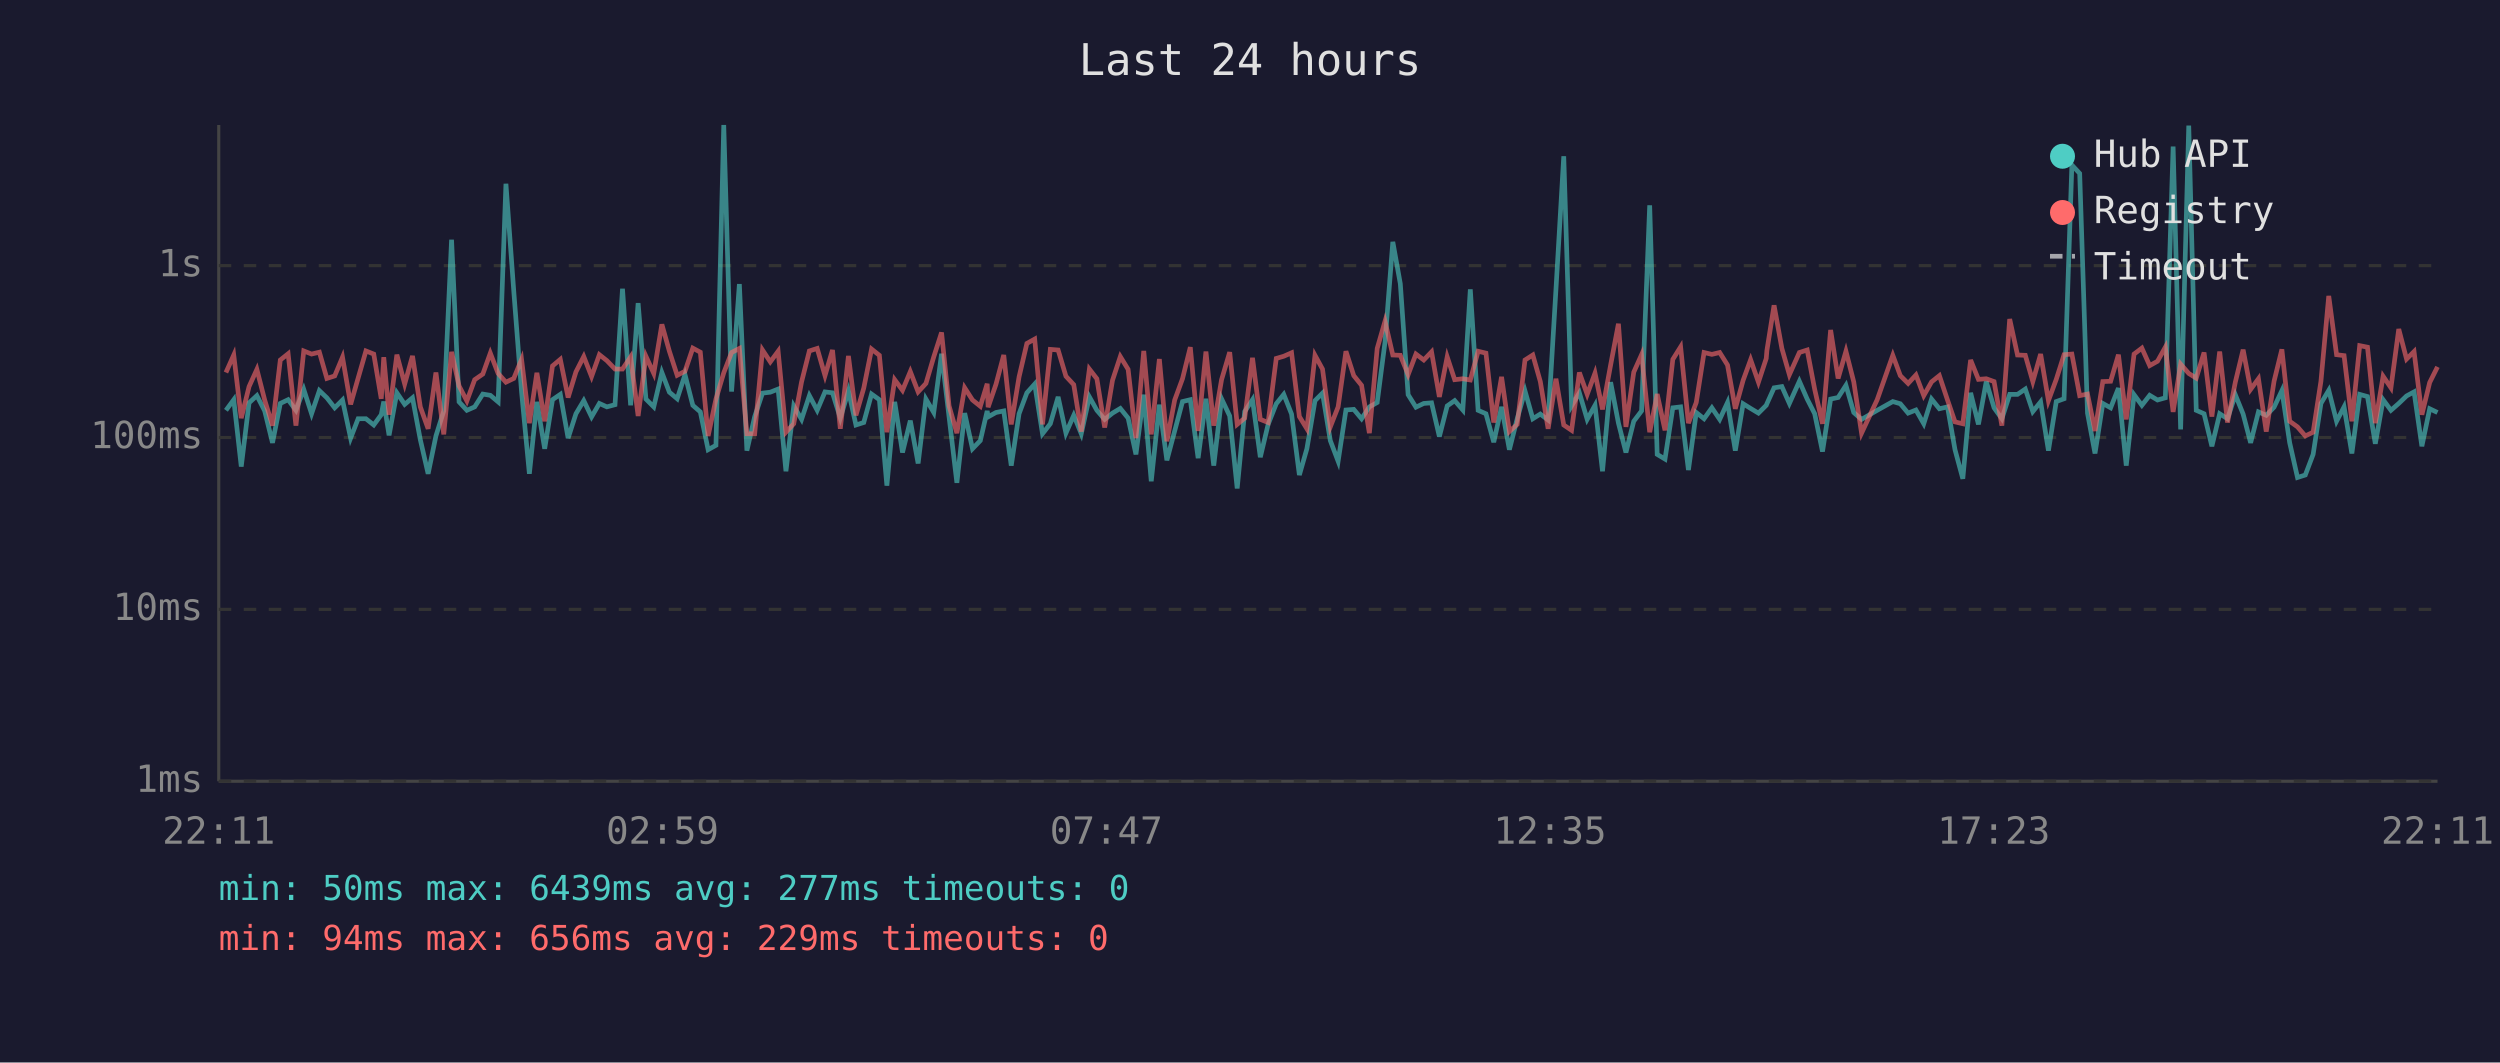
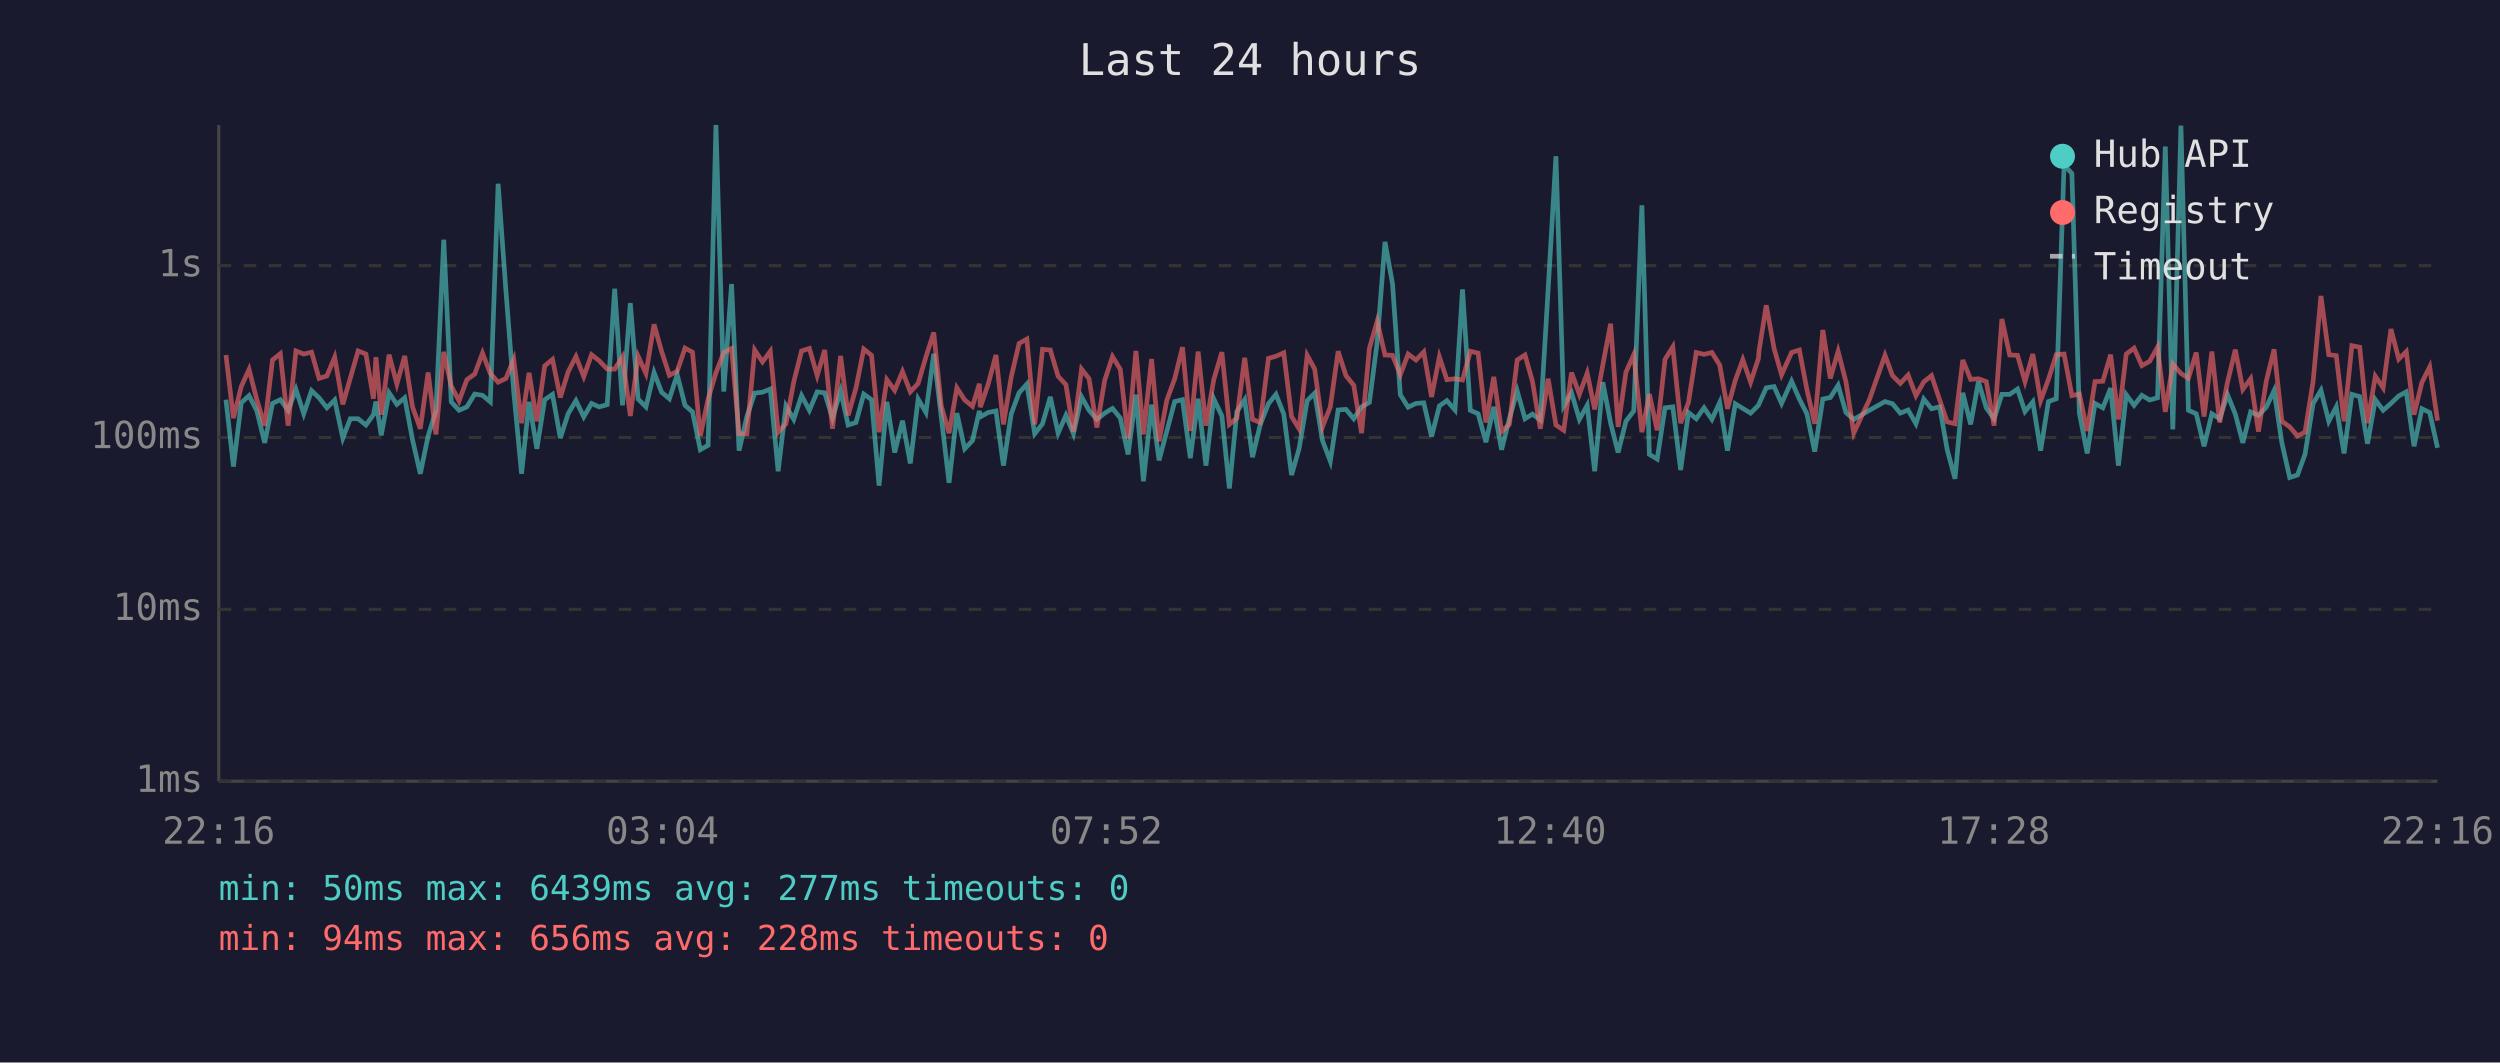
<svg xmlns="http://www.w3.org/2000/svg" viewBox="0 0 800 340" font-family="monospace" font-size="12">
  <rect width="800" height="340" fill="#1a1a2e" />
  <text x="400" y="24" fill="#e0e0e0" font-size="14" text-anchor="middle">Last 24 hours</text>
  <line x1="70" y1="40" x2="70" y2="250" stroke="#444" stroke-width="1" />
  <line x1="70" y1="250" x2="780" y2="250" stroke="#444" stroke-width="1" />
  <line x1="70" y1="250" x2="780" y2="250" stroke="#333" stroke-width="1" stroke-dasharray="4" />
  <text x="65" y="250" fill="#888" text-anchor="end" dominant-baseline="middle">1ms</text>
  <line x1="70" y1="195" x2="780" y2="195" stroke="#333" stroke-width="1" stroke-dasharray="4" />
  <text x="65" y="195" fill="#888" text-anchor="end" dominant-baseline="middle">10ms</text>
  <line x1="70" y1="140" x2="780" y2="140" stroke="#333" stroke-width="1" stroke-dasharray="4" />
  <text x="65" y="140" fill="#888" text-anchor="end" dominant-baseline="middle">100ms</text>
  <line x1="70" y1="85" x2="780" y2="85" stroke="#333" stroke-width="1" stroke-dasharray="4" />
  <text x="65" y="85" fill="#888" text-anchor="end" dominant-baseline="middle">1s</text>
-   <text x="70" y="270" fill="#888" text-anchor="middle">22:11</text>
-   <text x="212" y="270" fill="#888" text-anchor="middle">02:59</text>
-   <text x="354" y="270" fill="#888" text-anchor="middle">07:47</text>
-   <text x="496" y="270" fill="#888" text-anchor="middle">12:35</text>
-   <text x="638" y="270" fill="#888" text-anchor="middle">17:23</text>
-   <text x="780" y="270" fill="#888" text-anchor="middle">22:11</text>
-   <polyline points="72.3,131.3 74.8,127.9 77.2,149.3 79.7,128.9 82.2,126.6 84.7,131.5 87.2,141.7 89.7,129.1 92.2,127.9 94.7,131.3 97.2,124.6 99.7,132.4 102.2,125.0 104.6,127.3 107.1,130.5 109.6,128.0 112.2,140.2 114.6,134.0 117.1,134.0 119.6,136.0 122.0,132.7 122.8,128.5 124.5,139.3 127.0,125.7 129.5,129.4 132.0,127.3 134.5,140.7 137.0,151.6 139.5,139.5 142.0,131.5 144.5,76.7 146.9,128.6 149.4,131.3 151.9,130.2 154.5,126.1 156.9,126.5 159.4,128.6 161.9,58.8 164.4,93.1 166.9,125.4 169.4,151.6 171.8,128.6 174.3,143.6 176.8,127.9 179.3,126.2 181.8,140.2 184.3,132.4 186.8,128.2 189.3,133.4 191.8,129.1 194.2,130.2 196.8,129.5 199.2,92.4 201.8,129.7 204.2,97.0 206.7,127.7 209.2,130.2 211.8,119.2 214.2,125.5 216.7,127.6 219.2,119.9 221.7,129.7 224.1,131.8 226.6,143.9 229.1,142.5 231.6,40.0 234.1,125.3 236.6,90.9 239.0,144.2 241.5,133.3 244.0,125.8 246.5,125.5 249.0,124.5 251.5,150.8 254.0,129.9 256.5,134.2 259.0,126.6 261.5,131.3 264.0,125.4 266.4,125.7 268.9,133.8 271.5,125.1 273.9,136.0 276.4,135.2 278.9,126.1 281.4,127.9 283.8,155.4 286.3,128.6 288.8,144.8 291.3,134.6 293.8,148.3 296.3,127.7 298.8,132.0 301.3,113.2 303.7,133.4 306.2,154.5 308.7,132.2 311.2,143.6 313.7,141.0 315.9,131.5 316.2,133.4 318.7,132.0 321.2,131.5 323.6,149.0 326.1,132.4 328.6,125.7 331.1,122.9 333.6,138.8 336.1,135.6 338.6,127.0 341.1,138.6 343.6,132.9 346.0,138.8 348.6,127.0 351.0,131.3 353.5,134.2 356.0,132.2 358.5,130.7 361.0,133.8 363.5,145.4 366.0,126.3 368.4,154.0 371.0,129.5 373.4,147.3 375.9,137.9 378.4,128.5 380.9,127.9 383.4,146.6 385.9,127.6 388.4,149.0 390.9,127.6 393.5,133.1 395.9,156.3 398.3,131.7 400.8,127.9 403.3,146.3 405.8,135.8 408.4,129.2 410.8,126.2 413.3,132.5 415.8,152.0 418.2,143.6 420.8,128.2 423.2,125.8 425.7,141.0 428.2,147.6 430.7,131.2 433.2,131.0 435.7,134.0 438.2,130.2 440.7,128.8 443.2,109.5 445.7,77.4 448.1,90.8 450.6,126.3 453.1,130.3 455.6,129.1 458.1,128.9 460.6,139.7 463.1,129.9 465.5,128.2 468.1,131.2 470.5,92.6 473.0,131.3 475.5,132.4 478.0,141.5 480.5,130.2 483.0,143.9 485.5,134.0 488.0,125.1 490.5,134.0 492.9,132.5 495.4,134.4 497.9,92.7 500.4,50.0 502.9,129.9 505.4,125.7 507.9,134.2 510.4,129.7 512.8,150.8 515.4,122.3 517.9,135.4 520.3,144.8 522.8,134.8 525.3,131.5 527.9,65.7 530.3,145.4 532.8,146.9 535.3,130.5 537.8,130.2 540.3,150.4 542.8,132.0 545.3,134.0 547.8,130.5 550.3,134.2 552.8,128.8 555.3,144.2 557.8,129.2 560.2,130.7 562.7,132.2 565.2,129.7 565.4,129.2 567.7,124.1 570.2,123.7 572.6,129.1 575.8,122.0 578.3,127.7 580.7,132.4 583.2,144.5 585.8,127.7 588.2,127.2 590.7,123.3 593.2,132.0 595.7,134.2 600.7,131.3 605.7,128.5 608.1,129.2 610.6,132.2 613.1,131.2 615.6,135.6 618.1,127.7 620.6,130.8 623.2,130.2 625.6,143.9 628.1,153.2 630.6,125.7 633.1,135.8 635.6,122.1 638.1,130.5 640.6,134.0 643.1,126.2 645.6,126.2 648.1,124.5 650.5,131.7 653.0,128.6 655.5,144.2 658.0,128.5 660.5,127.6 663.0,52.8 665.5,55.5 668.0,132.2 670.4,145.1 672.9,129.1 675.4,130.5 677.9,124.2 680.4,149.0 682.9,126.3 685.4,129.7 687.9,126.5 690.4,128.0 692.9,127.3 695.4,46.9 697.8,137.4 700.4,40.2 702.8,131.3 705.3,132.4 707.8,142.8 710.3,132.4 712.8,134.0 715.3,126.3 717.8,132.5 720.2,141.7 722.7,131.8 725.2,132.9 727.7,130.3 730.2,125.0 732.7,141.7 735.2,152.8 737.7,152.0 740.2,145.4 742.7,129.1 745.2,124.9 747.7,134.8 750.1,130.2 752.6,145.1 755.1,126.2 757.6,126.9 760.1,142.0 762.6,127.9 765.1,131.3 767.6,129.1 770.1,126.7 772.5,125.4 775.0,142.8 777.5,130.8 780.0,132.0" fill="none" stroke="#4ecdc4" stroke-width="1.5" opacity="0.6" />
-   <polyline points="72.3,119.2 74.8,113.6 77.2,133.8 79.7,123.7 82.2,118.2 84.7,128.0 87.2,136.2 89.7,115.2 92.2,113.2 94.7,136.2 97.2,112.3 99.7,113.3 102.2,112.7 104.6,121.1 107.1,120.3 109.6,114.3 112.2,129.4 114.6,121.0 117.1,112.3 119.6,113.3 122.0,127.6 122.8,114.3 124.5,132.7 127.0,113.5 129.5,122.9 132.0,113.9 134.5,130.2 137.0,137.2 139.5,119.2 142.0,139.0 144.5,112.6 146.9,123.5 149.4,128.3 151.9,121.5 154.5,119.7 156.9,113.0 159.4,119.5 161.9,122.3 164.4,121.1 166.9,115.0 169.4,135.4 171.8,119.3 174.3,134.8 176.8,117.1 179.3,115.0 181.8,127.2 184.3,119.0 186.8,114.1 189.3,120.5 191.8,113.5 194.2,115.4 196.8,118.1 199.2,118.1 201.8,114.2 204.2,133.1 206.7,114.0 209.2,119.5 211.8,103.8 214.2,112.4 216.7,120.1 219.2,118.8 221.7,111.4 224.1,112.7 226.6,139.5 229.1,127.7 231.6,119.3 234.1,112.8 236.6,111.5 239.0,138.8 241.5,138.8 244.0,112.0 246.5,115.8 249.0,112.4 251.5,138.3 254.0,135.6 256.5,122.2 259.0,112.3 261.5,111.5 264.0,120.2 266.4,112.0 268.9,137.2 271.5,113.9 273.9,132.9 276.4,124.2 278.9,111.7 281.4,113.7 283.8,138.3 286.3,121.5 288.8,124.9 291.3,118.9 293.8,125.4 296.3,122.7 298.8,114.2 301.3,106.4 303.7,129.9 306.2,138.6 308.7,124.1 311.2,128.0 313.7,130.0 315.9,122.8 316.2,130.3 318.7,123.0 321.2,113.6 323.6,135.8 326.1,120.6 328.6,109.9 331.1,108.5 333.6,135.8 336.1,111.8 338.6,112.0 341.1,120.4 343.6,123.1 346.0,138.1 348.6,118.1 351.0,121.2 353.5,136.8 356.0,121.7 358.5,114.1 361.0,118.2 363.5,140.2 366.0,112.3 368.4,139.0 371.0,114.9 373.4,141.2 375.9,128.0 378.4,121.2 380.9,111.1 383.4,137.9 385.9,112.5 388.4,136.2 390.9,121.5 393.5,112.7 395.9,135.8 398.3,133.8 400.8,114.5 403.3,134.2 405.8,135.2 408.4,114.7 410.8,114.0 413.3,112.9 415.8,133.3 418.2,137.2 420.8,113.7 423.2,118.1 425.7,136.6 428.2,130.2 430.7,112.4 433.2,120.2 435.7,123.3 438.2,138.6 440.7,111.5 443.2,102.8 445.7,113.6 448.1,113.7 450.6,119.9 453.1,113.3 455.6,115.2 458.1,112.6 460.6,127.0 463.1,114.2 465.5,121.5 468.1,121.2 470.5,121.6 473.0,112.4 475.5,113.0 478.0,135.2 480.5,120.6 483.0,138.1 485.5,135.8 488.0,115.2 490.5,113.6 492.9,122.1 495.4,137.2 497.9,121.2 500.4,136.0 502.9,137.7 505.4,119.2 507.9,126.2 510.4,119.4 512.8,131.0 515.4,116.8 517.9,103.6 520.3,136.6 522.8,119.1 525.3,113.5 527.9,138.3 530.3,126.1 532.8,137.7 535.3,115.0 537.8,111.0 540.3,135.4 542.8,128.8 545.3,112.8 547.8,113.4 550.3,112.8 552.8,116.8 555.3,130.8 557.8,121.7 560.2,115.1 562.7,122.3 565.2,114.7 565.4,112.2 567.7,97.7 570.2,111.5 572.6,119.9 575.8,112.8 578.3,112.0 580.7,124.6 583.2,135.6 585.8,105.6 588.2,121.1 590.7,112.4 593.2,122.2 595.7,138.6 600.7,127.9 605.7,113.7 608.1,120.2 610.6,122.7 613.1,120.0 615.6,126.6 618.1,122.2 620.6,120.2 623.2,128.0 625.6,135.0 628.1,135.6 630.6,115.2 633.1,121.4 635.6,121.2 638.1,122.1 640.6,136.2 643.1,102.1 645.6,113.6 648.1,113.7 650.5,122.1 653.0,113.3 655.5,128.2 658.0,121.4 660.5,113.5 663.0,113.3 665.5,126.6 668.0,126.1 670.4,137.9 672.9,122.1 675.4,122.0 677.9,113.5 680.4,134.2 682.9,113.3 685.4,111.4 687.9,117.0 690.4,115.6 692.9,111.1 695.4,131.8 697.8,116.5 700.4,119.5 702.8,121.0 705.3,112.8 707.8,133.3 710.3,112.5 712.8,135.2 715.3,122.3 717.8,111.9 720.2,124.6 722.7,121.2 725.2,138.1 727.7,122.0 730.2,111.8 732.7,134.8 735.2,136.6 737.7,139.5 740.2,138.3 742.7,122.0 745.2,94.7 747.7,113.5 750.1,113.8 752.6,134.8 755.1,110.6 757.6,111.1 760.1,135.4 762.6,120.4 765.1,124.1 767.6,105.3 770.1,114.9 772.5,112.5 775.0,132.7 777.5,122.4 780.0,117.4" fill="none" stroke="#ff6b6b" stroke-width="1.5" opacity="0.6" />
+   <text x="70" y="270" fill="#888" text-anchor="middle">22:16</text>
+   <text x="212" y="270" fill="#888" text-anchor="middle">03:04</text>
+   <text x="354" y="270" fill="#888" text-anchor="middle">07:52</text>
+   <text x="496" y="270" fill="#888" text-anchor="middle">12:40</text>
+   <text x="638" y="270" fill="#888" text-anchor="middle">17:28</text>
+   <text x="780" y="270" fill="#888" text-anchor="middle">22:16</text>
+   <polyline points="72.3,127.9 74.7,149.3 77.2,128.9 79.7,126.6 82.2,131.5 84.7,141.7 87.2,129.1 89.7,127.9 92.2,131.3 94.7,124.6 97.2,132.4 99.7,125.0 102.1,127.3 104.6,130.5 107.1,128.0 109.7,140.2 112.1,134.0 114.6,134.0 117.1,136.0 119.5,132.7 120.3,128.5 122.0,139.3 124.5,125.7 127.0,129.4 129.5,127.3 132.0,140.7 134.5,151.6 137.0,139.5 139.5,131.5 142.0,76.7 144.4,128.6 146.9,131.3 149.4,130.2 151.9,126.1 154.4,126.5 156.9,128.6 159.4,58.8 161.9,93.1 164.4,125.4 166.9,151.6 169.3,128.6 171.8,143.6 174.3,127.9 176.8,126.2 179.3,140.2 181.8,132.4 184.3,128.2 186.8,133.4 189.3,129.1 191.7,130.2 194.3,129.5 196.7,92.4 199.2,129.7 201.7,97.0 204.2,127.7 206.7,130.2 209.3,119.2 211.7,125.5 214.2,127.6 216.7,119.9 219.2,129.7 221.6,131.8 224.1,143.9 226.6,142.5 229.1,40.0 231.6,125.3 234.1,90.9 236.5,144.2 239.0,133.3 241.5,125.8 244.0,125.5 246.5,124.5 249.0,150.8 251.5,129.9 254.0,134.2 256.5,126.6 259.0,131.3 261.5,125.4 263.9,125.7 266.4,133.8 269.0,125.1 271.4,136.0 273.9,135.2 276.4,126.1 278.9,127.9 281.3,155.4 283.8,128.6 286.3,144.8 288.8,134.6 291.3,148.3 293.8,127.7 296.3,132.0 298.8,113.2 301.2,133.4 303.7,154.5 306.2,132.2 308.7,143.6 311.2,141.0 313.4,131.5 313.7,133.4 316.2,132.0 318.7,131.5 321.1,149.0 323.6,132.4 326.1,125.7 328.6,122.9 331.1,138.8 333.6,135.6 336.1,127.0 338.6,138.6 341.1,132.9 343.5,138.8 346.1,127.0 348.5,131.3 351.0,134.2 353.5,132.2 356.0,130.7 358.5,133.8 361.0,145.4 363.5,126.3 365.9,154.0 368.5,129.5 370.9,147.3 373.4,137.9 375.9,128.5 378.4,127.9 380.9,146.6 383.4,127.6 385.9,149.0 388.4,127.6 391.0,133.1 393.4,156.3 395.8,131.7 398.3,127.9 400.8,146.3 403.3,135.8 405.9,129.2 408.3,126.2 410.8,132.5 413.3,152.0 415.7,143.6 418.3,128.2 420.7,125.8 423.2,141.0 425.7,147.6 428.2,131.2 430.7,131.0 433.2,134.0 435.7,130.2 438.2,128.8 440.7,109.5 443.2,77.4 445.6,90.8 448.1,126.3 450.6,130.3 453.1,129.1 455.6,128.9 458.1,139.7 460.6,129.9 463.0,128.2 465.6,131.2 468.0,92.6 470.5,131.3 473.0,132.4 475.5,141.5 478.0,130.2 480.5,143.9 483.0,134.0 485.5,125.1 488.0,134.0 490.4,132.5 492.9,134.4 495.4,92.7 497.9,50.0 500.4,129.9 502.9,125.7 505.4,134.2 507.9,129.7 510.3,150.8 512.9,122.3 515.4,135.4 517.8,144.8 520.3,134.8 522.8,131.5 525.4,65.7 527.8,145.4 530.3,146.9 532.8,130.5 535.3,130.2 537.8,150.4 540.3,132.0 542.8,134.0 545.3,130.5 547.8,134.2 550.3,128.8 552.8,144.2 555.3,129.2 557.7,130.7 560.2,132.2 562.7,129.7 562.9,129.2 565.2,124.1 567.7,123.7 570.1,129.1 573.3,122.0 575.8,127.7 578.2,132.4 580.7,144.5 583.3,127.7 585.7,127.2 588.2,123.3 590.7,132.0 593.2,134.2 598.2,131.3 603.2,128.5 605.6,129.2 608.1,132.2 610.6,131.2 613.1,135.6 615.6,127.7 618.1,130.8 620.7,130.2 623.1,143.9 625.6,153.2 628.1,125.7 630.6,135.8 633.1,122.1 635.6,130.5 638.1,134.0 640.6,126.2 643.1,126.2 645.6,124.5 648.0,131.7 650.5,128.6 653.0,144.2 655.5,128.5 658.0,127.6 660.5,52.8 663.0,55.5 665.4,132.2 667.9,145.1 670.4,129.1 672.9,130.5 675.4,124.2 677.9,149.0 680.4,126.3 682.9,129.7 685.4,126.5 687.9,128.0 690.4,127.3 692.9,46.9 695.3,137.4 697.9,40.2 700.3,131.3 702.8,132.4 705.3,142.8 707.8,132.4 710.3,134.0 712.8,126.3 715.3,132.5 717.7,141.7 720.2,131.8 722.7,132.9 725.2,130.3 727.7,125.0 730.2,141.7 732.7,152.8 735.2,152.0 737.6,145.4 740.2,129.1 742.7,124.9 745.2,134.8 747.6,130.2 750.1,145.1 752.6,126.2 755.1,126.9 757.6,142.0 760.1,127.9 762.6,131.3 765.1,129.1 767.6,126.7 770.0,125.4 772.5,142.8 775.0,130.8 777.5,132.0 780.0,143.3" fill="none" stroke="#4ecdc4" stroke-width="1.5" opacity="0.6" />
+   <polyline points="72.3,113.6 74.7,133.8 77.2,123.7 79.7,118.2 82.2,128.0 84.7,136.2 87.2,115.2 89.7,113.2 92.2,136.2 94.7,112.3 97.2,113.3 99.7,112.7 102.1,121.1 104.6,120.3 107.1,114.3 109.7,129.4 112.1,121.0 114.6,112.3 117.1,113.3 119.5,127.6 120.3,114.3 122.0,132.7 124.5,113.5 127.0,122.9 129.5,113.9 132.0,130.2 134.5,137.2 137.0,119.2 139.5,139.0 142.0,112.6 144.4,123.5 146.9,128.3 149.4,121.5 151.9,119.7 154.4,113.0 156.9,119.5 159.4,122.3 161.9,121.1 164.4,115.0 166.9,135.4 169.3,119.3 171.8,134.8 174.3,117.1 176.8,115.0 179.3,127.2 181.8,119.0 184.3,114.1 186.8,120.5 189.3,113.5 191.7,115.4 194.3,118.1 196.7,118.1 199.2,114.2 201.7,133.1 204.2,114.0 206.7,119.5 209.3,103.8 211.7,112.4 214.2,120.1 216.7,118.8 219.2,111.4 221.6,112.7 224.1,139.5 226.6,127.7 229.1,119.3 231.6,112.8 234.1,111.5 236.5,138.8 239.0,138.8 241.5,112.0 244.0,115.8 246.5,112.4 249.0,138.3 251.5,135.6 254.0,122.2 256.5,112.3 259.0,111.5 261.5,120.2 263.9,112.0 266.4,137.2 269.0,113.9 271.4,132.9 273.9,124.2 276.4,111.7 278.9,113.7 281.3,138.3 283.8,121.5 286.3,124.9 288.8,118.9 291.3,125.4 293.8,122.7 296.3,114.2 298.8,106.4 301.2,129.9 303.7,138.6 306.2,124.1 308.7,128.0 311.2,130.0 313.4,122.8 313.7,130.3 316.2,123.0 318.7,113.6 321.1,135.8 323.6,120.6 326.1,109.9 328.6,108.5 331.1,135.8 333.6,111.8 336.1,112.0 338.6,120.4 341.1,123.1 343.5,138.1 346.1,118.1 348.5,121.2 351.0,136.8 353.5,121.7 356.0,114.1 358.5,118.2 361.0,140.2 363.5,112.3 365.9,139.0 368.5,114.9 370.9,141.2 373.4,128.0 375.9,121.2 378.4,111.1 380.9,137.9 383.4,112.5 385.9,136.2 388.4,121.5 391.0,112.7 393.4,135.8 395.8,133.8 398.3,114.5 400.8,134.2 403.3,135.2 405.9,114.7 408.3,114.0 410.8,112.9 413.3,133.3 415.7,137.2 418.3,113.7 420.7,118.1 423.2,136.6 425.7,130.2 428.2,112.4 430.7,120.2 433.2,123.3 435.7,138.6 438.2,111.5 440.7,102.8 443.2,113.6 445.6,113.7 448.1,119.9 450.6,113.3 453.1,115.2 455.6,112.6 458.1,127.0 460.6,114.2 463.0,121.5 465.6,121.2 468.0,121.6 470.5,112.4 473.0,113.0 475.5,135.2 478.0,120.6 480.5,138.1 483.0,135.8 485.5,115.2 488.0,113.6 490.4,122.1 492.9,137.2 495.4,121.2 497.9,136.0 500.4,137.7 502.9,119.2 505.4,126.2 507.9,119.4 510.3,131.0 512.9,116.8 515.4,103.6 517.8,136.6 520.3,119.1 522.8,113.5 525.4,138.3 527.8,126.1 530.3,137.7 532.8,115.0 535.3,111.0 537.8,135.4 540.3,128.8 542.8,112.8 545.3,113.4 547.8,112.8 550.3,116.8 552.8,130.8 555.3,121.7 557.7,115.1 560.2,122.3 562.7,114.7 562.9,112.2 565.2,97.7 567.7,111.5 570.1,119.9 573.3,112.8 575.8,112.0 578.2,124.6 580.7,135.6 583.3,105.6 585.7,121.1 588.2,112.4 590.7,122.2 593.2,138.6 598.2,127.9 603.2,113.7 605.6,120.2 608.1,122.7 610.6,120.0 613.1,126.6 615.6,122.2 618.1,120.2 620.7,128.0 623.1,135.0 625.6,135.6 628.1,115.2 630.6,121.4 633.1,121.2 635.6,122.1 638.1,136.2 640.6,102.1 643.1,113.6 645.6,113.7 648.0,122.1 650.5,113.3 653.0,128.2 655.5,121.4 658.0,113.5 660.5,113.3 663.0,126.6 665.4,126.1 667.9,137.9 670.4,122.1 672.9,122.0 675.4,113.5 677.9,134.2 680.4,113.3 682.9,111.4 685.4,117.0 687.9,115.6 690.4,111.1 692.9,131.8 695.3,116.5 697.9,119.5 700.3,121.0 702.8,112.8 705.3,133.3 707.8,112.5 710.3,135.2 712.8,122.3 715.3,111.9 717.7,124.6 720.2,121.2 722.7,138.1 725.2,122.0 727.7,111.8 730.2,134.8 732.7,136.6 735.2,139.5 737.6,138.3 740.2,122.0 742.7,94.7 745.2,113.5 747.6,113.8 750.1,134.8 752.6,110.6 755.1,111.1 757.6,135.4 760.1,120.4 762.6,124.1 765.1,105.3 767.6,114.9 770.0,112.5 772.5,132.7 775.0,122.4 777.5,117.4 780.0,134.6" fill="none" stroke="#ff6b6b" stroke-width="1.5" opacity="0.6" />
  <circle cx="660" cy="50" r="4" fill="#4ecdc4" />
  <text x="670" y="50" fill="#e0e0e0" dominant-baseline="middle">Hub API</text>
  <circle cx="660" cy="68" r="4" fill="#ff6b6b" />
  <text x="670" y="68" fill="#e0e0e0" dominant-baseline="middle">Registry</text>
  <line x1="656" y1="82" x2="664" y2="82" stroke="#e0e0e0" stroke-width="1.5" stroke-dasharray="4,3" opacity="0.7" />
  <text x="670" y="86" fill="#e0e0e0" dominant-baseline="middle">Timeout</text>
  <text x="70" y="288" fill="#4ecdc4" font-size="11">min: 50ms  max: 6439ms  avg: 277ms  timeouts: 0</text>
-   <text x="70" y="304" fill="#ff6b6b" font-size="11">min: 94ms  max: 656ms  avg: 229ms  timeouts: 0</text>
+   <text x="70" y="304" fill="#ff6b6b" font-size="11">min: 94ms  max: 656ms  avg: 228ms  timeouts: 0</text>
</svg>
